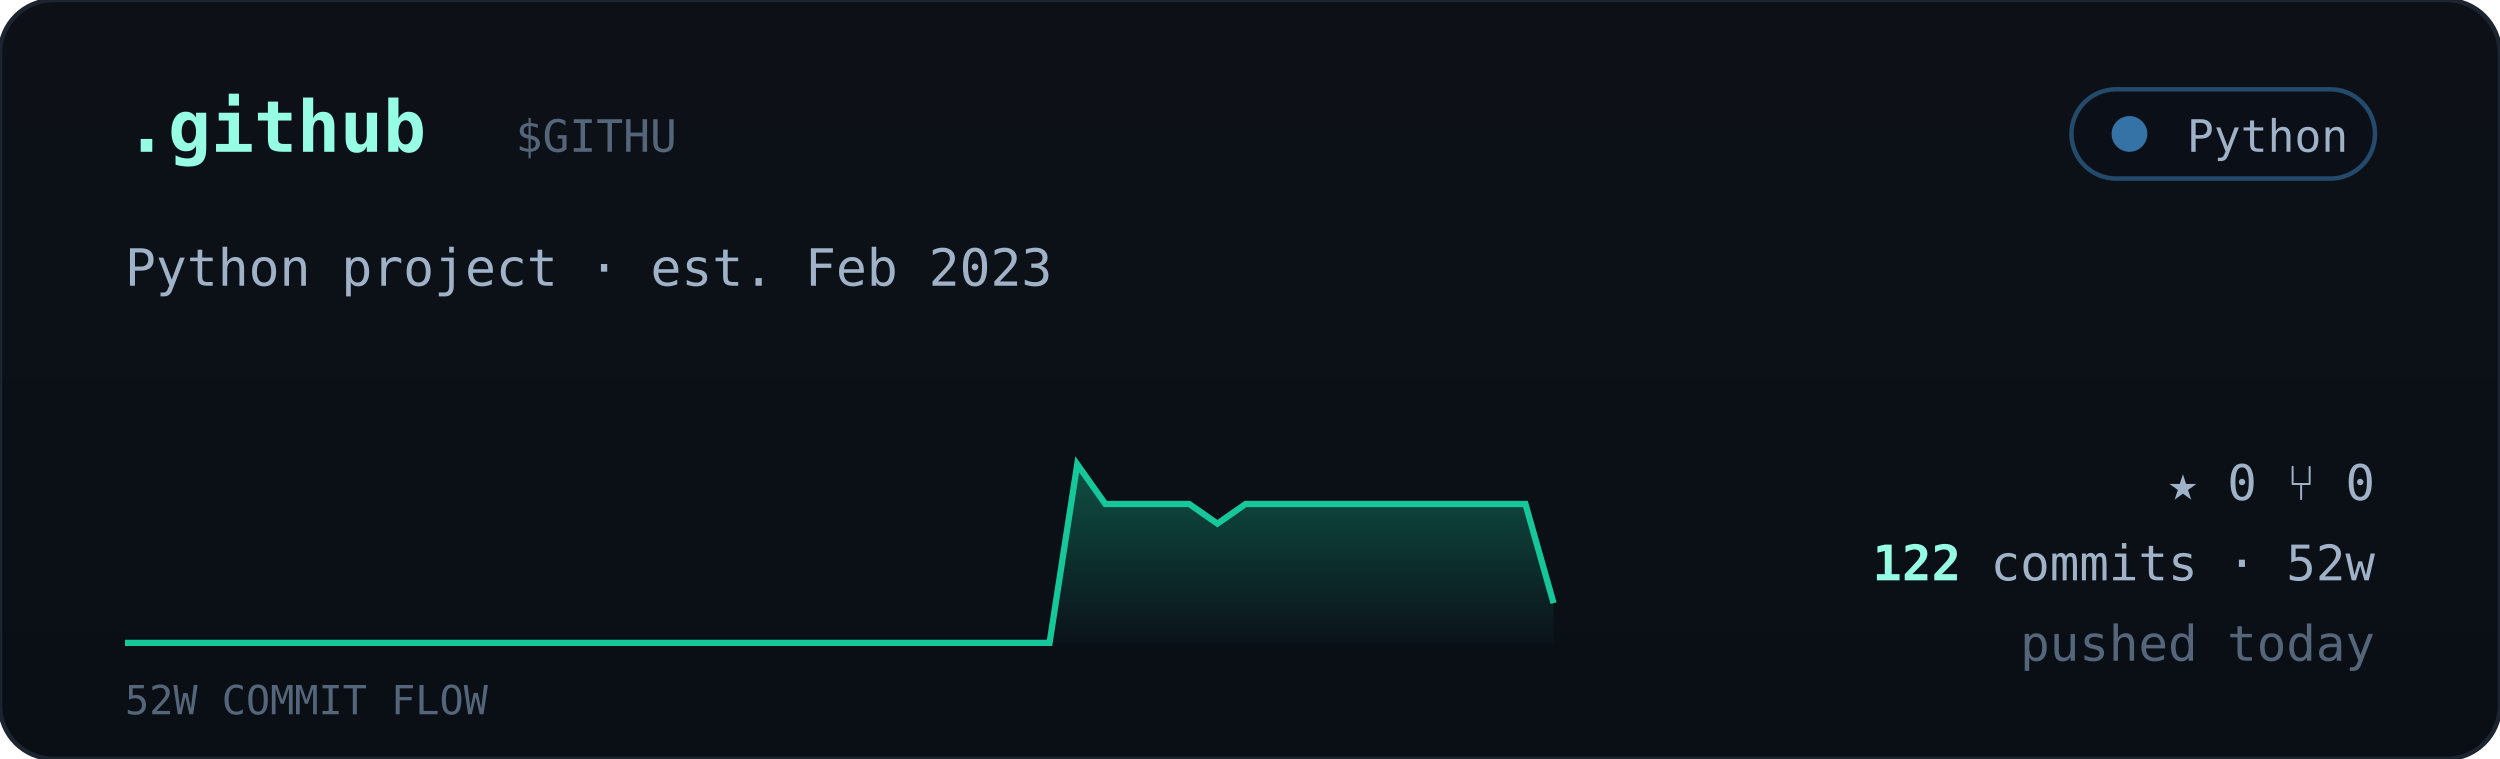
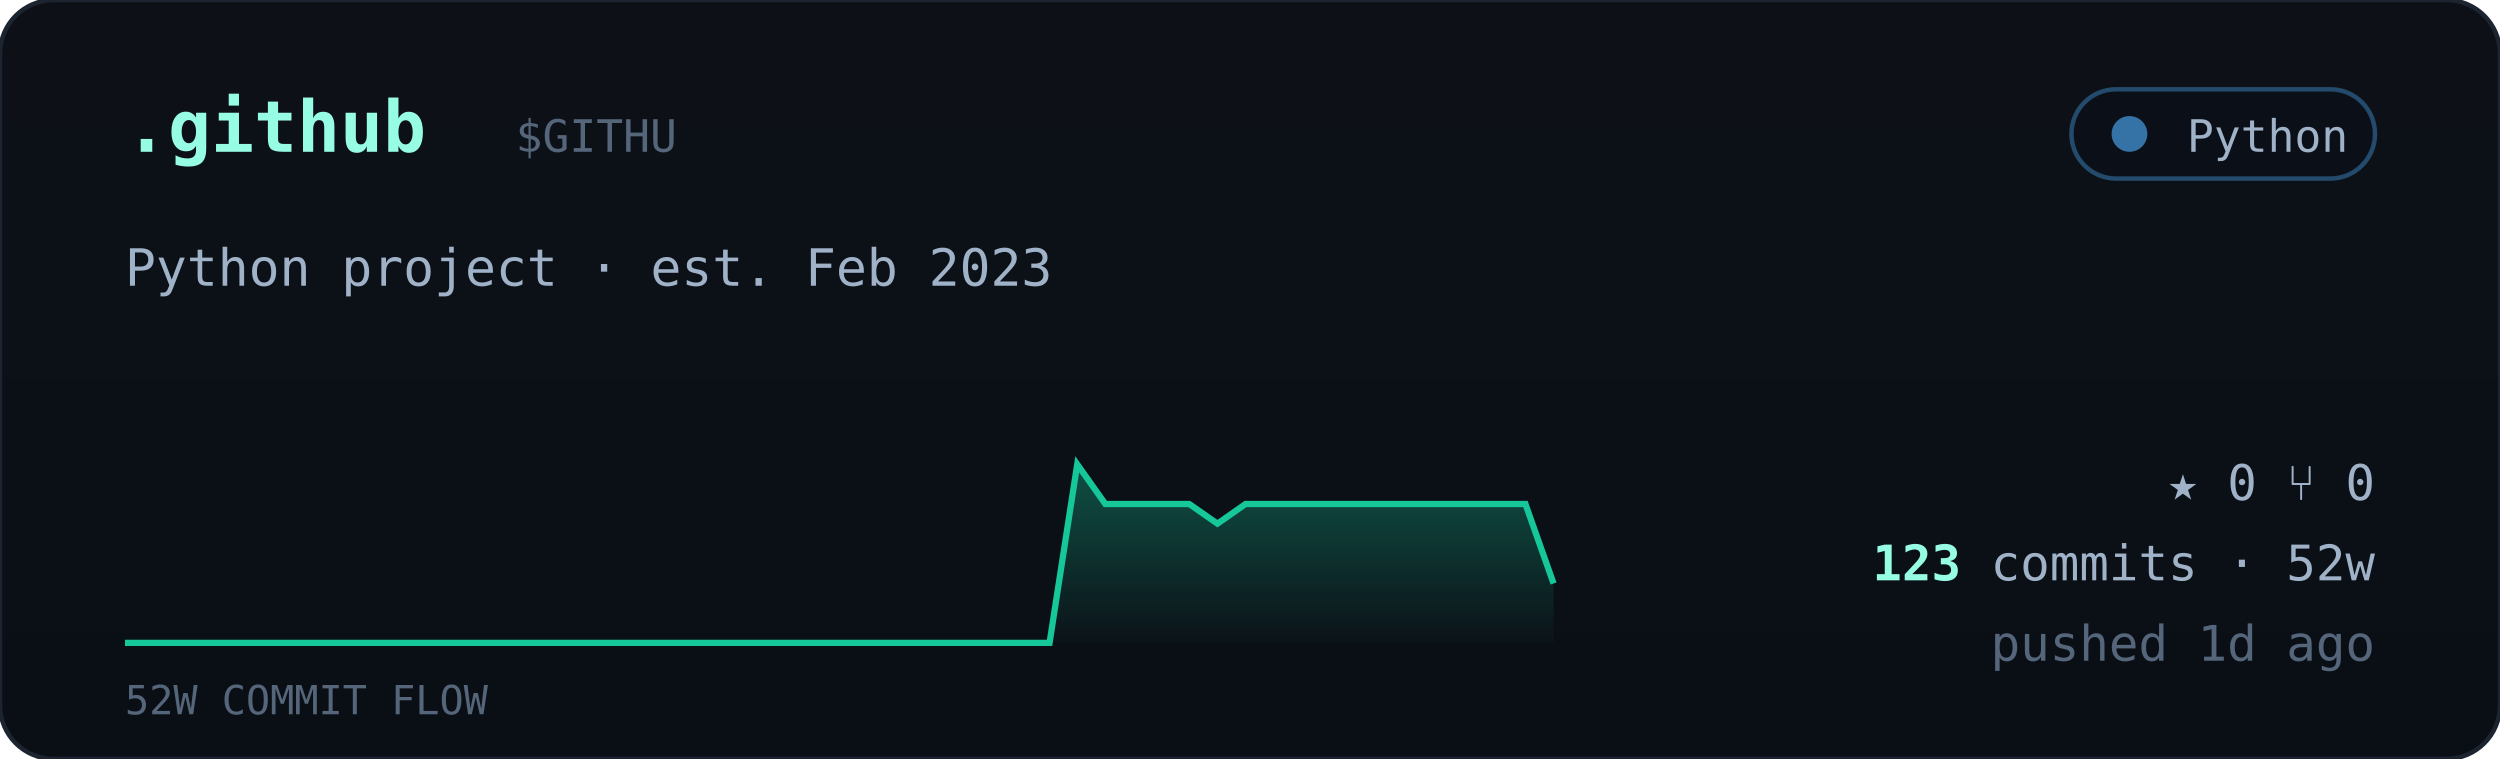
<svg xmlns="http://www.w3.org/2000/svg" viewBox="0 0 560 170" width="560" font-family="ui-monospace,'JetBrains Mono','SF Mono',Menlo,Consolas,monospace">
  <defs>
    <linearGradient id="cardbg" x1="0" y1="0" x2="0" y2="1">
      <stop offset="0" stop-color="#0d1117" />
      <stop offset="1" stop-color="#0a0f16" />
    </linearGradient>
    <linearGradient id="sparkfill" x1="0" y1="0" x2="0" y2="1">
      <stop offset="0" stop-color="#16c79a" stop-opacity="0.35" />
      <stop offset="1" stop-color="#16c79a" stop-opacity="0.02" />
    </linearGradient>
  </defs>
  <rect width="560" height="170" rx="12" fill="url(#cardbg)" stroke="#1c2430" />
  <text x="28" y="34" font-size="16" font-weight="700" fill="#97fce4">.github</text>
  <text x="115.5" y="34" font-size="10" fill="#55657a">$GITHU</text>
  <g>
    <rect x="464" y="20" width="68" height="20" rx="10" fill="#0b1018" stroke="#3572A5" stroke-opacity="0.6" />
    <circle cx="477" cy="30" r="4" fill="#3572A5" />
    <text x="526" y="34" text-anchor="end" font-size="10" fill="#9fb2c8">Python</text>
  </g>
  <text x="28" y="64" font-size="11.5" fill="#9fb2c8">Python project · est. Feb 2023</text>
-   <polygon points="28,144 28.0,144.0 34.3,144.0 40.5,144.0 46.8,144.0 53.1,144.0 59.4,144.0 65.6,144.0 71.9,144.0 78.2,144.0 84.5,144.0 90.7,144.0 97.0,144.0 103.3,144.0 109.6,144.0 115.8,144.0 122.1,144.0 128.4,144.0 134.7,144.0 140.9,144.0 147.2,144.0 153.5,144.0 159.8,144.0 166.0,144.0 172.3,144.0 178.6,144.0 184.9,144.0 191.1,144.0 197.4,144.0 203.7,144.0 210.0,144.0 216.2,144.0 222.5,144.0 228.8,144.0 235.1,144.0 241.3,104.0 247.6,112.9 253.9,112.9 260.2,112.9 266.4,112.9 272.7,117.3 279.0,112.9 285.3,112.9 291.5,112.9 297.8,112.9 304.1,112.9 310.4,112.9 316.6,112.9 322.9,112.9 329.2,112.9 335.5,112.9 341.7,112.9 348.0,135.1 348,144" fill="url(#sparkfill)" />
-   <polyline points="28.0,144.0 34.3,144.0 40.5,144.0 46.8,144.0 53.1,144.0 59.4,144.0 65.6,144.0 71.9,144.0 78.2,144.0 84.5,144.0 90.7,144.0 97.0,144.0 103.3,144.0 109.6,144.0 115.8,144.0 122.1,144.0 128.4,144.0 134.7,144.0 140.9,144.0 147.2,144.0 153.5,144.0 159.8,144.0 166.0,144.0 172.3,144.0 178.6,144.0 184.9,144.0 191.1,144.0 197.4,144.0 203.7,144.0 210.0,144.0 216.2,144.0 222.5,144.0 228.8,144.0 235.1,144.0 241.3,104.0 247.6,112.9 253.9,112.9 260.2,112.9 266.4,112.9 272.7,117.3 279.0,112.9 285.3,112.9 291.5,112.9 297.8,112.9 304.1,112.9 310.4,112.9 316.6,112.9 322.9,112.9 329.2,112.9 335.5,112.9 341.7,112.9 348.0,135.1" fill="none" stroke="#16c79a" stroke-width="1.4" />
+   <polygon points="28,144 28.0,144.0 34.3,144.0 40.5,144.0 46.8,144.0 53.1,144.0 59.4,144.0 65.6,144.0 71.9,144.0 78.2,144.0 84.5,144.0 90.7,144.0 97.0,144.0 103.3,144.0 109.6,144.0 115.8,144.0 122.1,144.0 128.4,144.0 134.7,144.0 140.9,144.0 147.2,144.0 153.5,144.0 159.8,144.0 166.0,144.0 172.3,144.0 178.6,144.0 184.9,144.0 191.1,144.0 197.4,144.0 203.7,144.0 210.0,144.0 216.2,144.0 222.5,144.0 228.8,144.0 235.1,144.0 241.3,104.0 247.6,112.9 253.9,112.9 260.2,112.9 266.4,112.9 272.7,117.3 279.0,112.9 285.3,112.9 291.5,112.9 297.8,112.9 304.1,112.9 310.4,112.9 316.6,112.9 322.9,112.9 329.2,112.9 335.5,112.9 341.7,112.9 348.0,130.7 348,144" fill="url(#sparkfill)" />
+   <polyline points="28.0,144.0 34.3,144.0 40.5,144.0 46.8,144.0 53.1,144.0 59.4,144.0 65.6,144.0 71.9,144.0 78.2,144.0 84.5,144.0 90.7,144.0 97.0,144.0 103.3,144.0 109.6,144.0 115.8,144.0 122.1,144.0 128.4,144.0 134.7,144.0 140.9,144.0 147.2,144.0 153.5,144.0 159.8,144.0 166.0,144.0 172.3,144.0 178.6,144.0 184.9,144.0 191.1,144.0 197.4,144.0 203.7,144.0 210.0,144.0 216.2,144.0 222.5,144.0 228.8,144.0 235.1,144.0 241.3,104.0 247.6,112.9 253.9,112.9 260.2,112.9 266.4,112.9 272.7,117.3 279.0,112.9 285.3,112.9 291.5,112.9 297.8,112.9 304.1,112.9 310.4,112.9 316.6,112.9 322.9,112.9 329.2,112.9 335.5,112.9 341.7,112.9 348.0,130.7" fill="none" stroke="#16c79a" stroke-width="1.4" />
  <text x="28" y="160" font-size="9" fill="#55657a">52W COMMIT FLOW</text>
  <g font-size="11" fill="#9fb2c8">
    <text x="532" y="112" text-anchor="end">★ 0   ⑂ 0</text>
    <text x="532" y="130" text-anchor="end">
-       <tspan fill="#97fce4" font-weight="700">122</tspan> commits · 52w</text>
-     <text x="532" y="148" text-anchor="end" fill="#55657a">pushed today</text>
+       <tspan fill="#97fce4" font-weight="700">123</tspan> commits · 52w</text>
+     <text x="532" y="148" text-anchor="end" fill="#55657a">pushed 1d ago</text>
  </g>
</svg>
